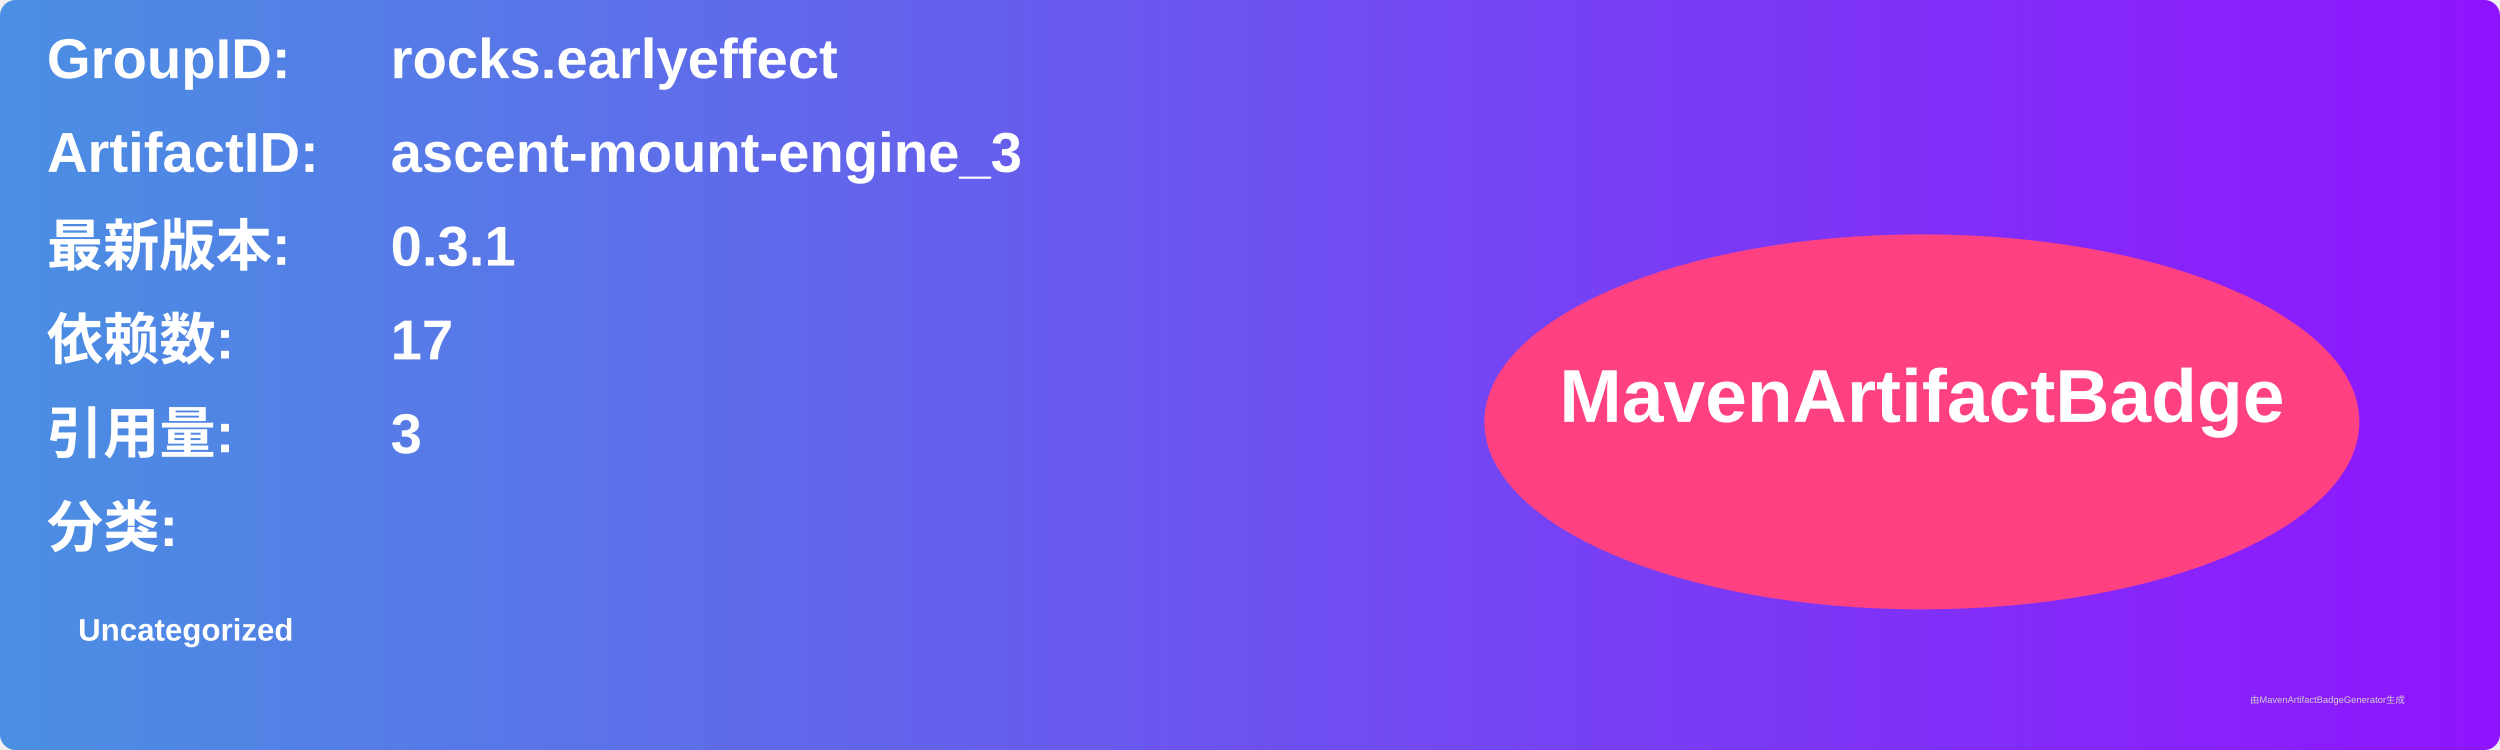
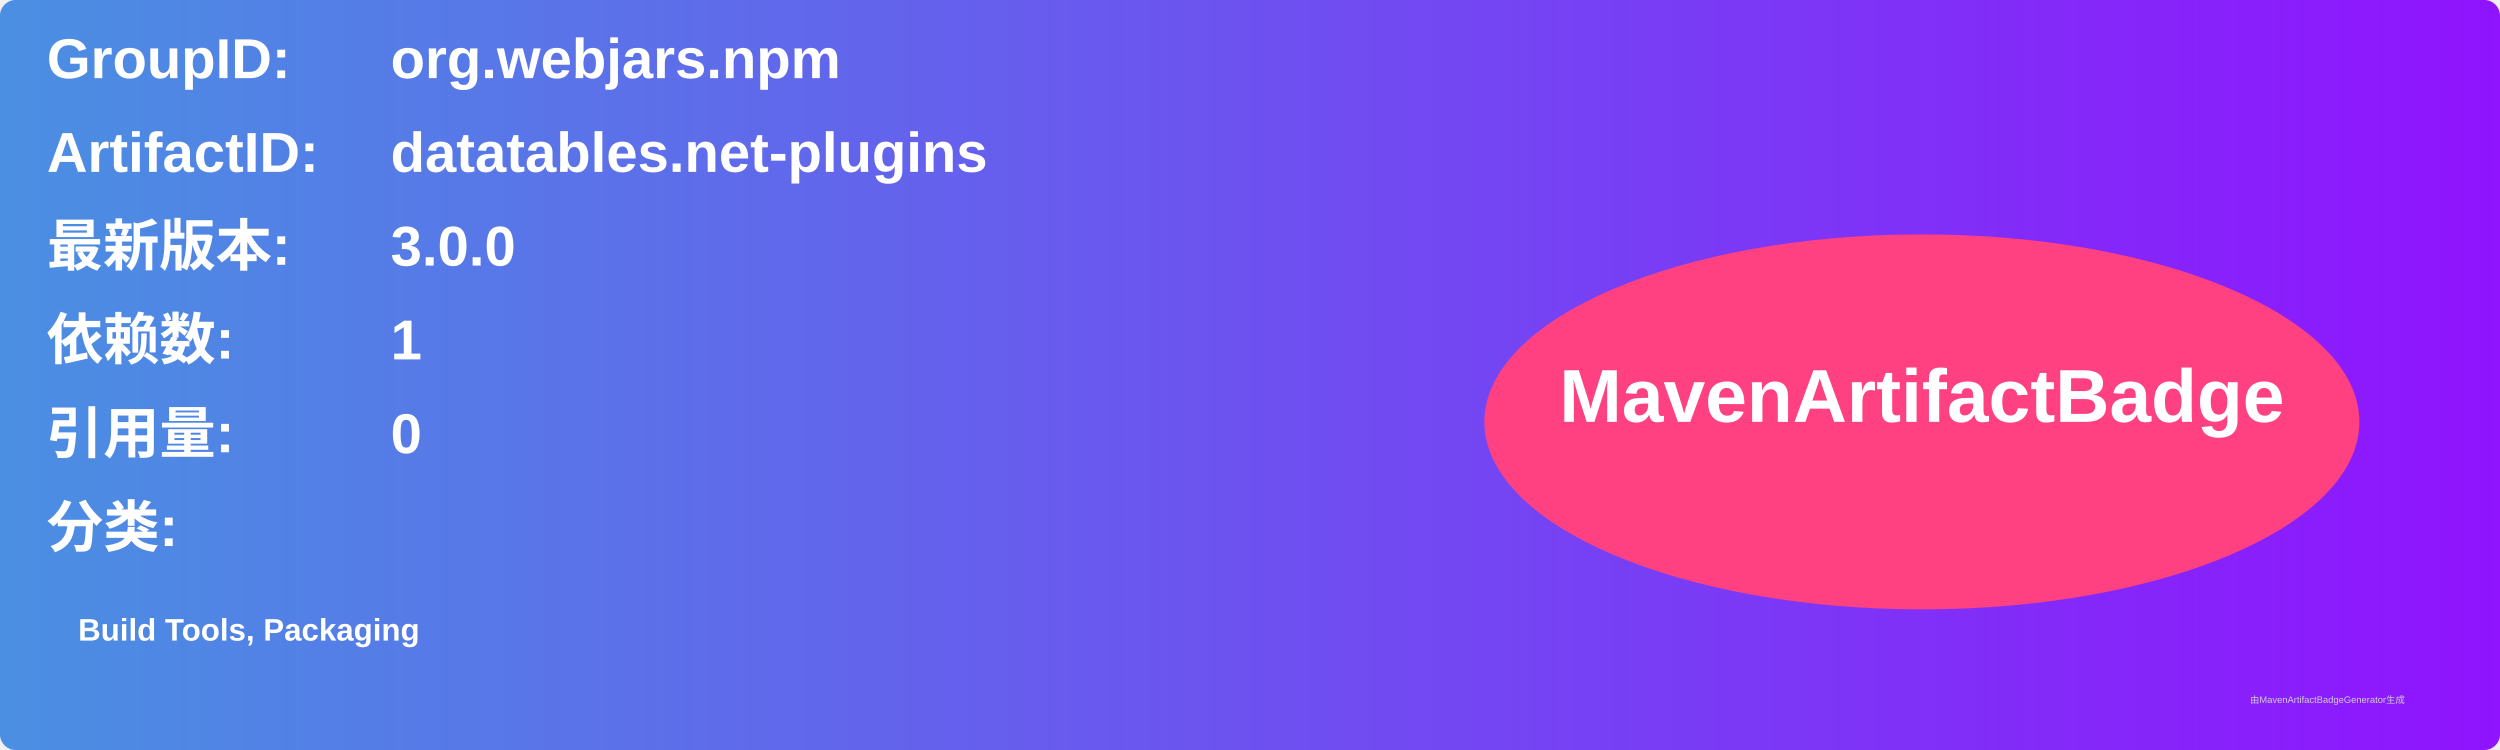
<svg xmlns="http://www.w3.org/2000/svg" width="800" height="240" viewBox="0 0 800 240">
  <linearGradient id="grad" x1="0%" y1="0%" x2="100%" y2="0%">
    <stop offset="0%" stop-color="#4a90e2" />
    <stop offset="100%" stop-color="#9013fe" />
  </linearGradient>
  <rect width="100%" height="100%" rx="5" ry="5" fill="url(#grad)" />
  <g transform="translate(15, 15)">
    <text x="0" y="10" font-family="Arial" font-size="18" fill="white" font-weight="bold" width="260">GroupID:</text>
-     <text x="110" y="10" font-family="Arial" font-size="18" fill="white" font-weight="bold" width="460">rocks.earlyeffect</text>
+     <text x="110" y="10" font-family="Arial" font-size="18" fill="white" font-weight="bold" width="460">org.webjars.npm</text>
    <text x="0" y="40" font-family="Arial" font-size="18" fill="white" font-weight="bold" width="260">ArtifactID:</text>
-     <text x="110" y="40" font-family="Arial" font-size="18" fill="white" font-weight="bold" width="460">ascent-mount-engine_3</text>
+     <text x="110" y="40" font-family="Arial" font-size="18" fill="white" font-weight="bold" width="460">datatables.net-plugins</text>
    <text x="0" y="70" font-family="Arial" font-size="18" fill="white" font-weight="bold">最新版本:</text>
    <text x="110" y="70" font-family="Arial" font-size="18" fill="white" font-weight="bold">
-       <tspan font-weight="bold">0.3.1</tspan>
+       <tspan font-weight="bold">3.0.0</tspan>
    </text>
    <text x="0" y="100" font-family="Arial" font-size="18" fill="white" font-weight="bold">依赖数: </text>
    <text x="110" y="100" font-family="Arial" font-size="18" fill="white">
-       <tspan font-weight="bold">17</tspan>
+       <tspan font-weight="bold">1</tspan>
    </text>
    <text x="0" y="130" font-family="Arial" font-size="18" fill="white" font-weight="bold">引用量: </text>
    <text x="110" y="130" font-family="Arial" font-size="18" fill="white">
-       <tspan font-weight="bold">3</tspan>
+       <tspan font-weight="bold">0</tspan>
    </text>
    <text x="0" y="160" font-family="Arial" font-size="18" fill="white" font-weight="bold">分类:</text>
    <text x="10" y="190" font-family="Arial" font-size="10" fill="white">
-       <tspan font-weight="bold">Uncategorized</tspan>
+       <tspan font-weight="bold">Build Tools, Packaging</tspan>
    </text>
    <ellipse cx="600" cy="120" rx="140" ry="60" fill="#ff4081" />
    <text x="600" y="120" text-anchor="middle" font-family="Arial" font-size="24" fill="white" font-weight="bold">MavenArtifactBadge</text>
  </g>
  <text x="720" y="225" font-family="Arial" font-size="3" fill="#d0d0d0">由MavenArtifactBadgeGenerator生成</text>
</svg>
